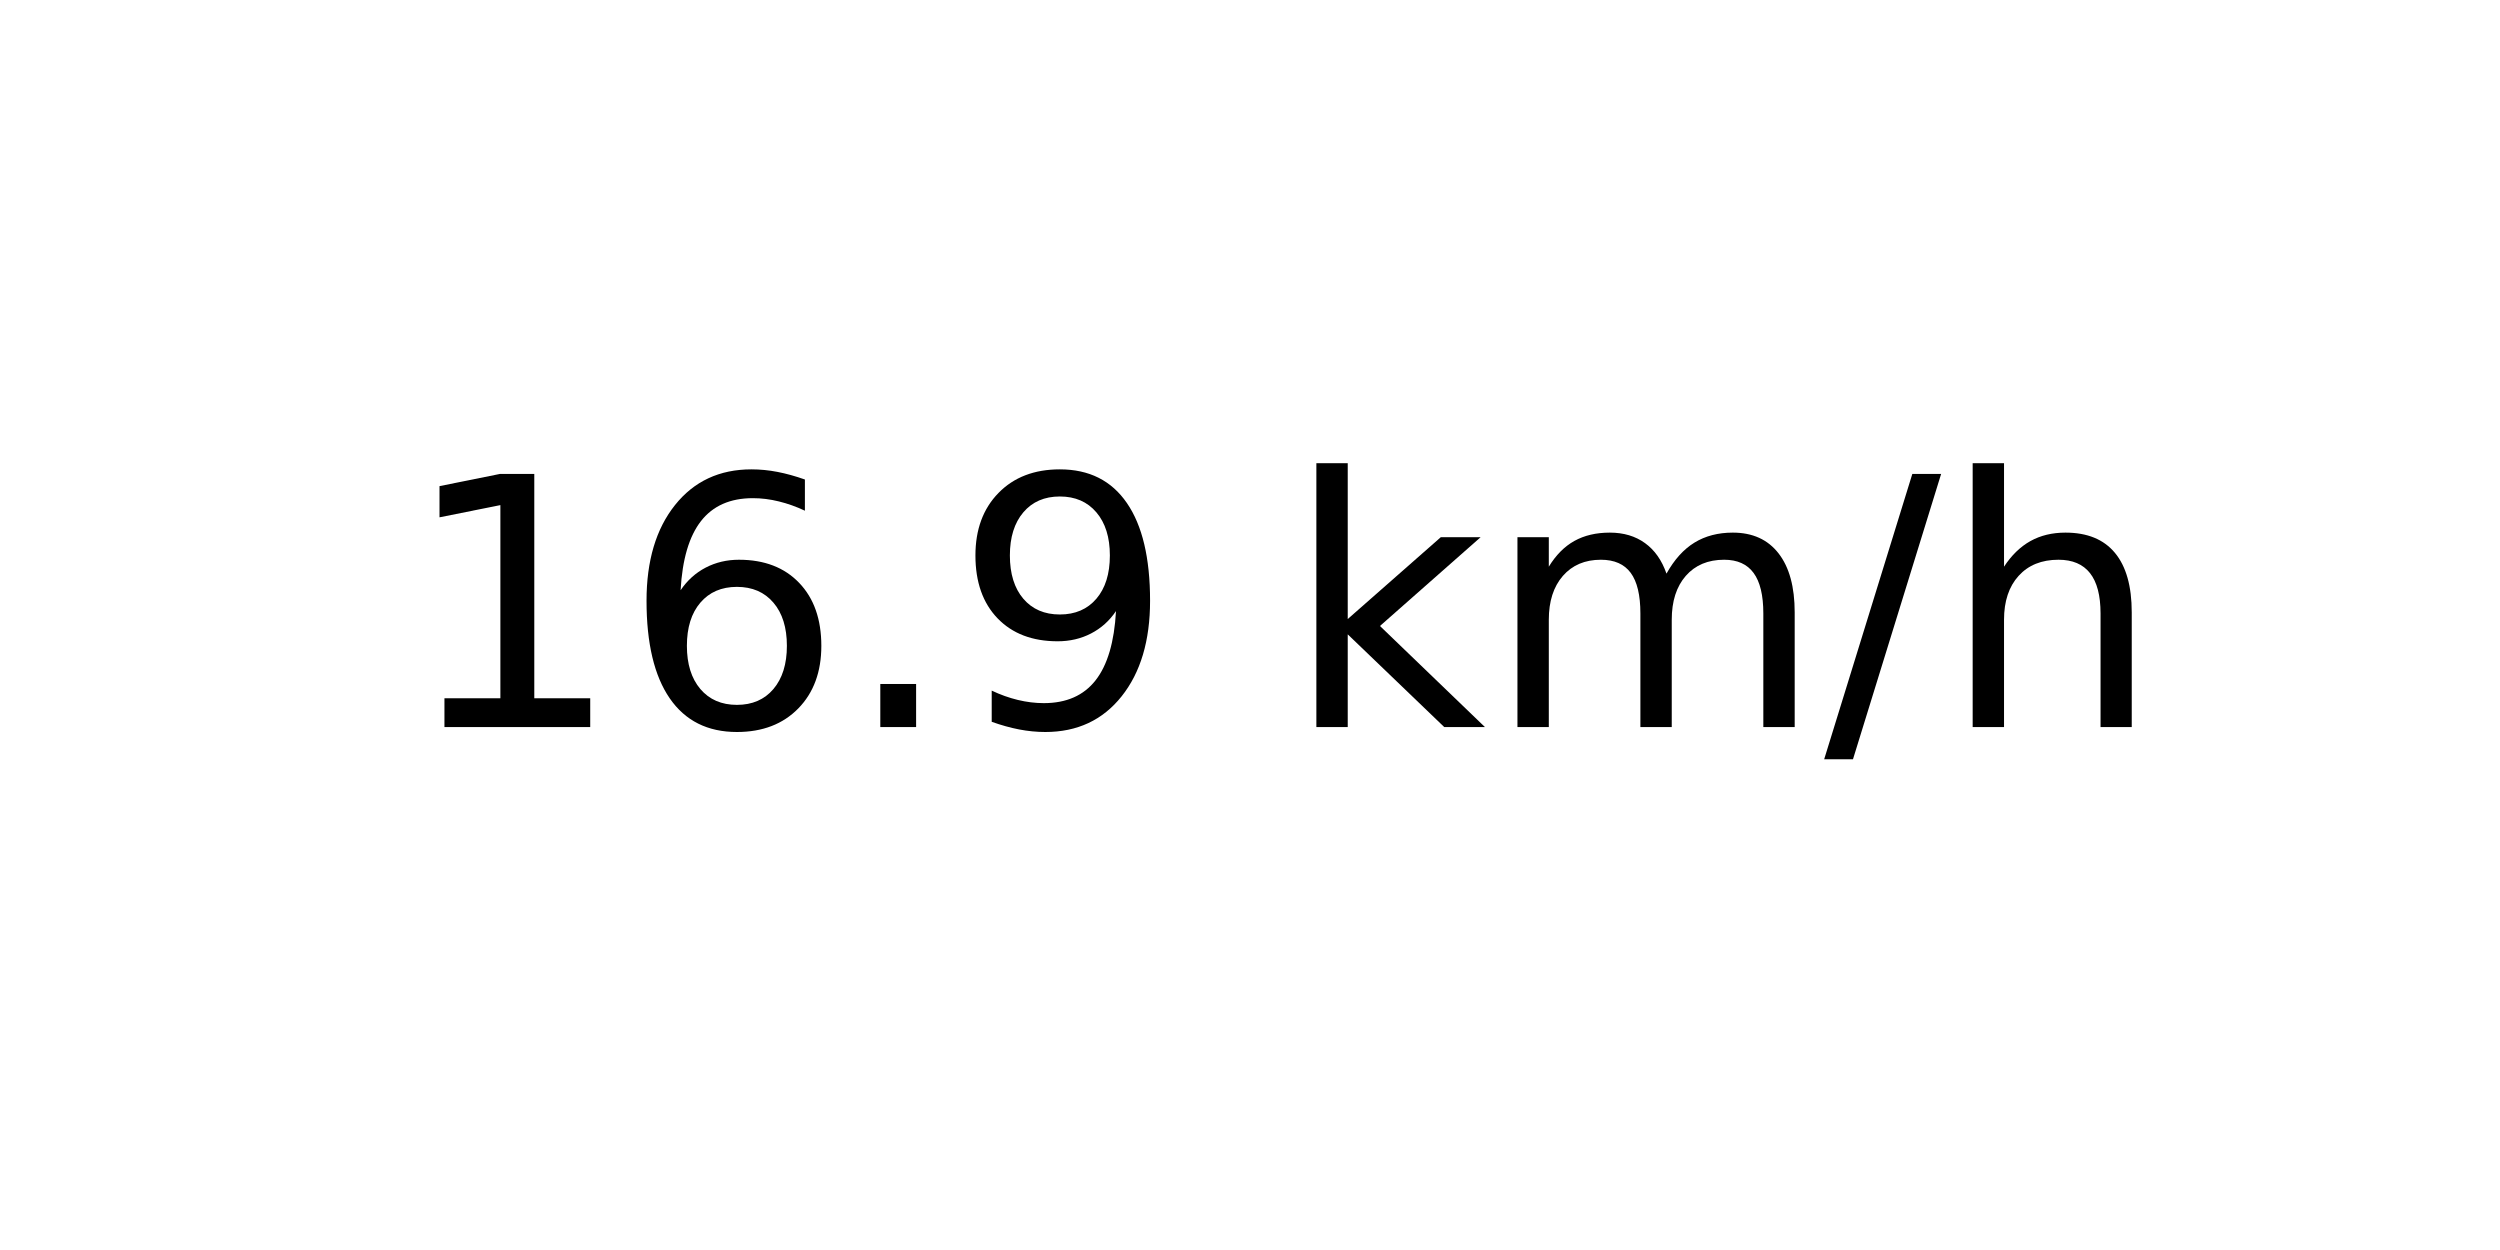
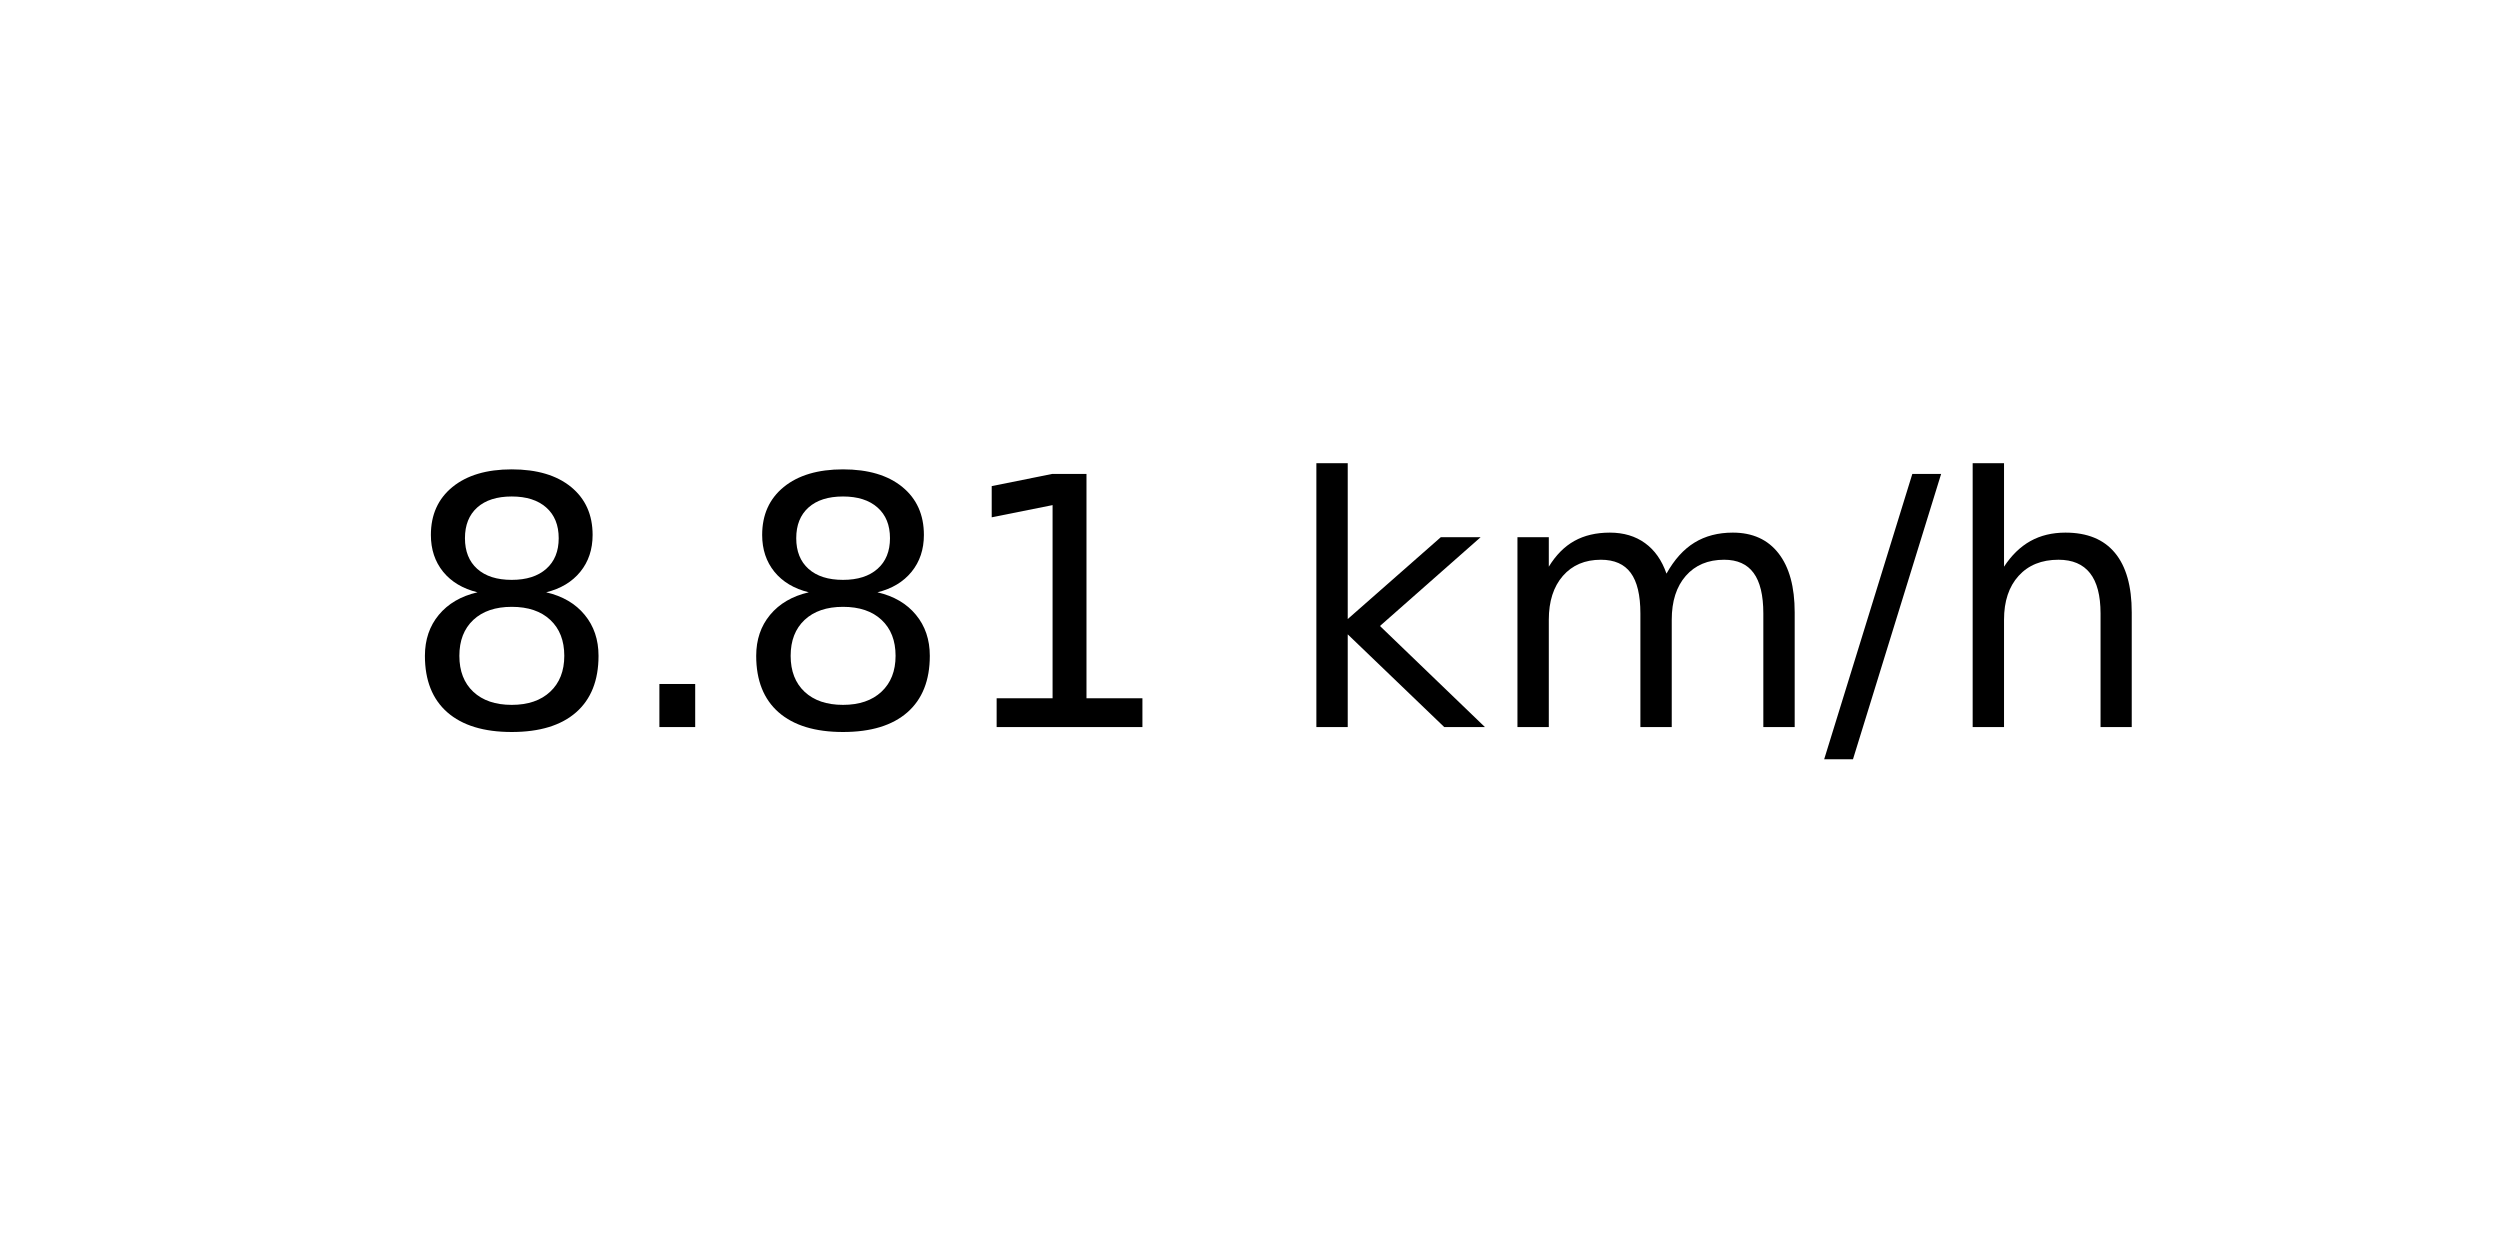
<svg xmlns="http://www.w3.org/2000/svg" xmlns:xlink="http://www.w3.org/1999/xlink" width="72pt" height="36pt" viewBox="0 0 72 36" version="1.1">
  <defs>
    <style type="text/css">*{stroke-linejoin: round; stroke-linecap: butt}</style>
  </defs>
  <g id="figure_1">
    <g id="axes_1">
      <g id="text_1">
        <g transform="translate(11.55937 20.93937) scale(0.1 -0.1)">
          <defs>
+             <path id="DejaVuSans-38" d="M 2034 2216  Q 1584 2216 1326 1975  Q 1069 1734 1069 1313  Q 1069 891 1326 650  Q 1584 409 2034 409  Q 2484 409 2743 651  Q 3003 894 3003 1313  Q 3003 1734 2745 1975  Q 2488 2216 2034 2216  z M 1403 2484  Q 997 2584 770 2862  Q 544 3141 544 3541  Q 544 4100 942 4425  Q 1341 4750 2034 4750  Q 2731 4750 3128 4425  Q 3525 4100 3525 3541  Q 3525 3141 3298 2862  Q 3072 2584 2669 2484  Q 3125 2378 3379 2068  Q 3634 1759 3634 1313  Q 3634 634 3220 271  Q 2806 -91 2034 -91  Q 1263 -91 848 271  Q 434 634 434 1313  Q 434 1759 690 2068  Q 947 2378 1403 2484  z M 1172 3481  Q 1172 3119 1398 2916  Q 1625 2713 2034 2713  Q 2441 2713 2670 2916  Q 2900 3119 2900 3481  Q 2900 3844 2670 4047  Q 2441 4250 2034 4250  Q 1625 4250 1398 4047  Q 1172 3844 1172 3481  z " transform="scale(0.015625)" />
+             <path id="DejaVuSans-2e" d="M 684 794  L 1344 794  L 1344 0  L 684 0  L 684 794  z " transform="scale(0.015625)" />
            <path id="DejaVuSans-31" d="M 794 531  L 1825 531  L 1825 4091  L 703 3866  L 703 4441  L 1819 4666  L 2450 4666  L 2450 531  L 3481 531  L 3481 0  L 794 0  L 794 531  z " transform="scale(0.015625)" />
-             <path id="DejaVuSans-36" d="M 2113 2584  Q 1688 2584 1439 2293  Q 1191 2003 1191 1497  Q 1191 994 1439 701  Q 1688 409 2113 409  Q 2538 409 2786 701  Q 3034 994 3034 1497  Q 3034 2003 2786 2293  Q 2538 2584 2113 2584  z M 3366 4563  L 3366 3988  Q 3128 4100 2886 4159  Q 2644 4219 2406 4219  Q 1781 4219 1451 3797  Q 1122 3375 1075 2522  Q 1259 2794 1537 2939  Q 1816 3084 2150 3084  Q 2853 3084 3261 2657  Q 3669 2231 3669 1497  Q 3669 778 3244 343  Q 2819 -91 2113 -91  Q 1303 -91 875 529  Q 447 1150 447 2328  Q 447 3434 972 4092  Q 1497 4750 2381 4750  Q 2619 4750 2861 4703  Q 3103 4656 3366 4563  z " transform="scale(0.015625)" />
-             <path id="DejaVuSans-2e" d="M 684 794  L 1344 794  L 1344 0  L 684 0  L 684 794  z " transform="scale(0.015625)" />
-             <path id="DejaVuSans-39" d="M 703 97  L 703 672  Q 941 559 1184 500  Q 1428 441 1663 441  Q 2288 441 2617 861  Q 2947 1281 2994 2138  Q 2813 1869 2534 1725  Q 2256 1581 1919 1581  Q 1219 1581 811 2004  Q 403 2428 403 3163  Q 403 3881 828 4315  Q 1253 4750 1959 4750  Q 2769 4750 3195 4129  Q 3622 3509 3622 2328  Q 3622 1225 3098 567  Q 2575 -91 1691 -91  Q 1453 -91 1209 -44  Q 966 3 703 97  z M 1959 2075  Q 2384 2075 2632 2365  Q 2881 2656 2881 3163  Q 2881 3666 2632 3958  Q 2384 4250 1959 4250  Q 1534 4250 1286 3958  Q 1038 3666 1038 3163  Q 1038 2656 1286 2365  Q 1534 2075 1959 2075  z " transform="scale(0.015625)" />
            <path id="DejaVuSans-20" transform="scale(0.015625)" />
            <path id="DejaVuSans-6b" d="M 581 4863  L 1159 4863  L 1159 1991  L 2875 3500  L 3609 3500  L 1753 1863  L 3688 0  L 2938 0  L 1159 1709  L 1159 0  L 581 0  L 581 4863  z " transform="scale(0.015625)" />
            <path id="DejaVuSans-6d" d="M 3328 2828  Q 3544 3216 3844 3400  Q 4144 3584 4550 3584  Q 5097 3584 5394 3201  Q 5691 2819 5691 2113  L 5691 0  L 5113 0  L 5113 2094  Q 5113 2597 4934 2840  Q 4756 3084 4391 3084  Q 3944 3084 3684 2787  Q 3425 2491 3425 1978  L 3425 0  L 2847 0  L 2847 2094  Q 2847 2600 2669 2842  Q 2491 3084 2119 3084  Q 1678 3084 1418 2786  Q 1159 2488 1159 1978  L 1159 0  L 581 0  L 581 3500  L 1159 3500  L 1159 2956  Q 1356 3278 1631 3431  Q 1906 3584 2284 3584  Q 2666 3584 2933 3390  Q 3200 3197 3328 2828  z " transform="scale(0.015625)" />
            <path id="DejaVuSans-2f" d="M 1625 4666  L 2156 4666  L 531 -594  L 0 -594  L 1625 4666  z " transform="scale(0.015625)" />
            <path id="DejaVuSans-68" d="M 3513 2113  L 3513 0  L 2938 0  L 2938 2094  Q 2938 2591 2744 2837  Q 2550 3084 2163 3084  Q 1697 3084 1428 2787  Q 1159 2491 1159 1978  L 1159 0  L 581 0  L 581 4863  L 1159 4863  L 1159 2956  Q 1366 3272 1645 3428  Q 1925 3584 2291 3584  Q 2894 3584 3203 3211  Q 3513 2838 3513 2113  z " transform="scale(0.015625)" />
          </defs>
-           <use xlink:href="#DejaVuSans-31" />
-           <use xlink:href="#DejaVuSans-36" x="63.623" />
-           <use xlink:href="#DejaVuSans-2e" x="127.246" />
-           <use xlink:href="#DejaVuSans-39" x="159.033" />
+           <use xlink:href="#DejaVuSans-38" />
+           <use xlink:href="#DejaVuSans-2e" x="63.623" />
+           <use xlink:href="#DejaVuSans-38" x="95.41" />
+           <use xlink:href="#DejaVuSans-31" x="159.033" />
          <use xlink:href="#DejaVuSans-20" x="222.656" />
          <use xlink:href="#DejaVuSans-6b" x="254.443" />
          <use xlink:href="#DejaVuSans-6d" x="312.354" />
          <use xlink:href="#DejaVuSans-2f" x="409.766" />
          <use xlink:href="#DejaVuSans-68" x="443.457" />
        </g>
      </g>
    </g>
  </g>
</svg>
